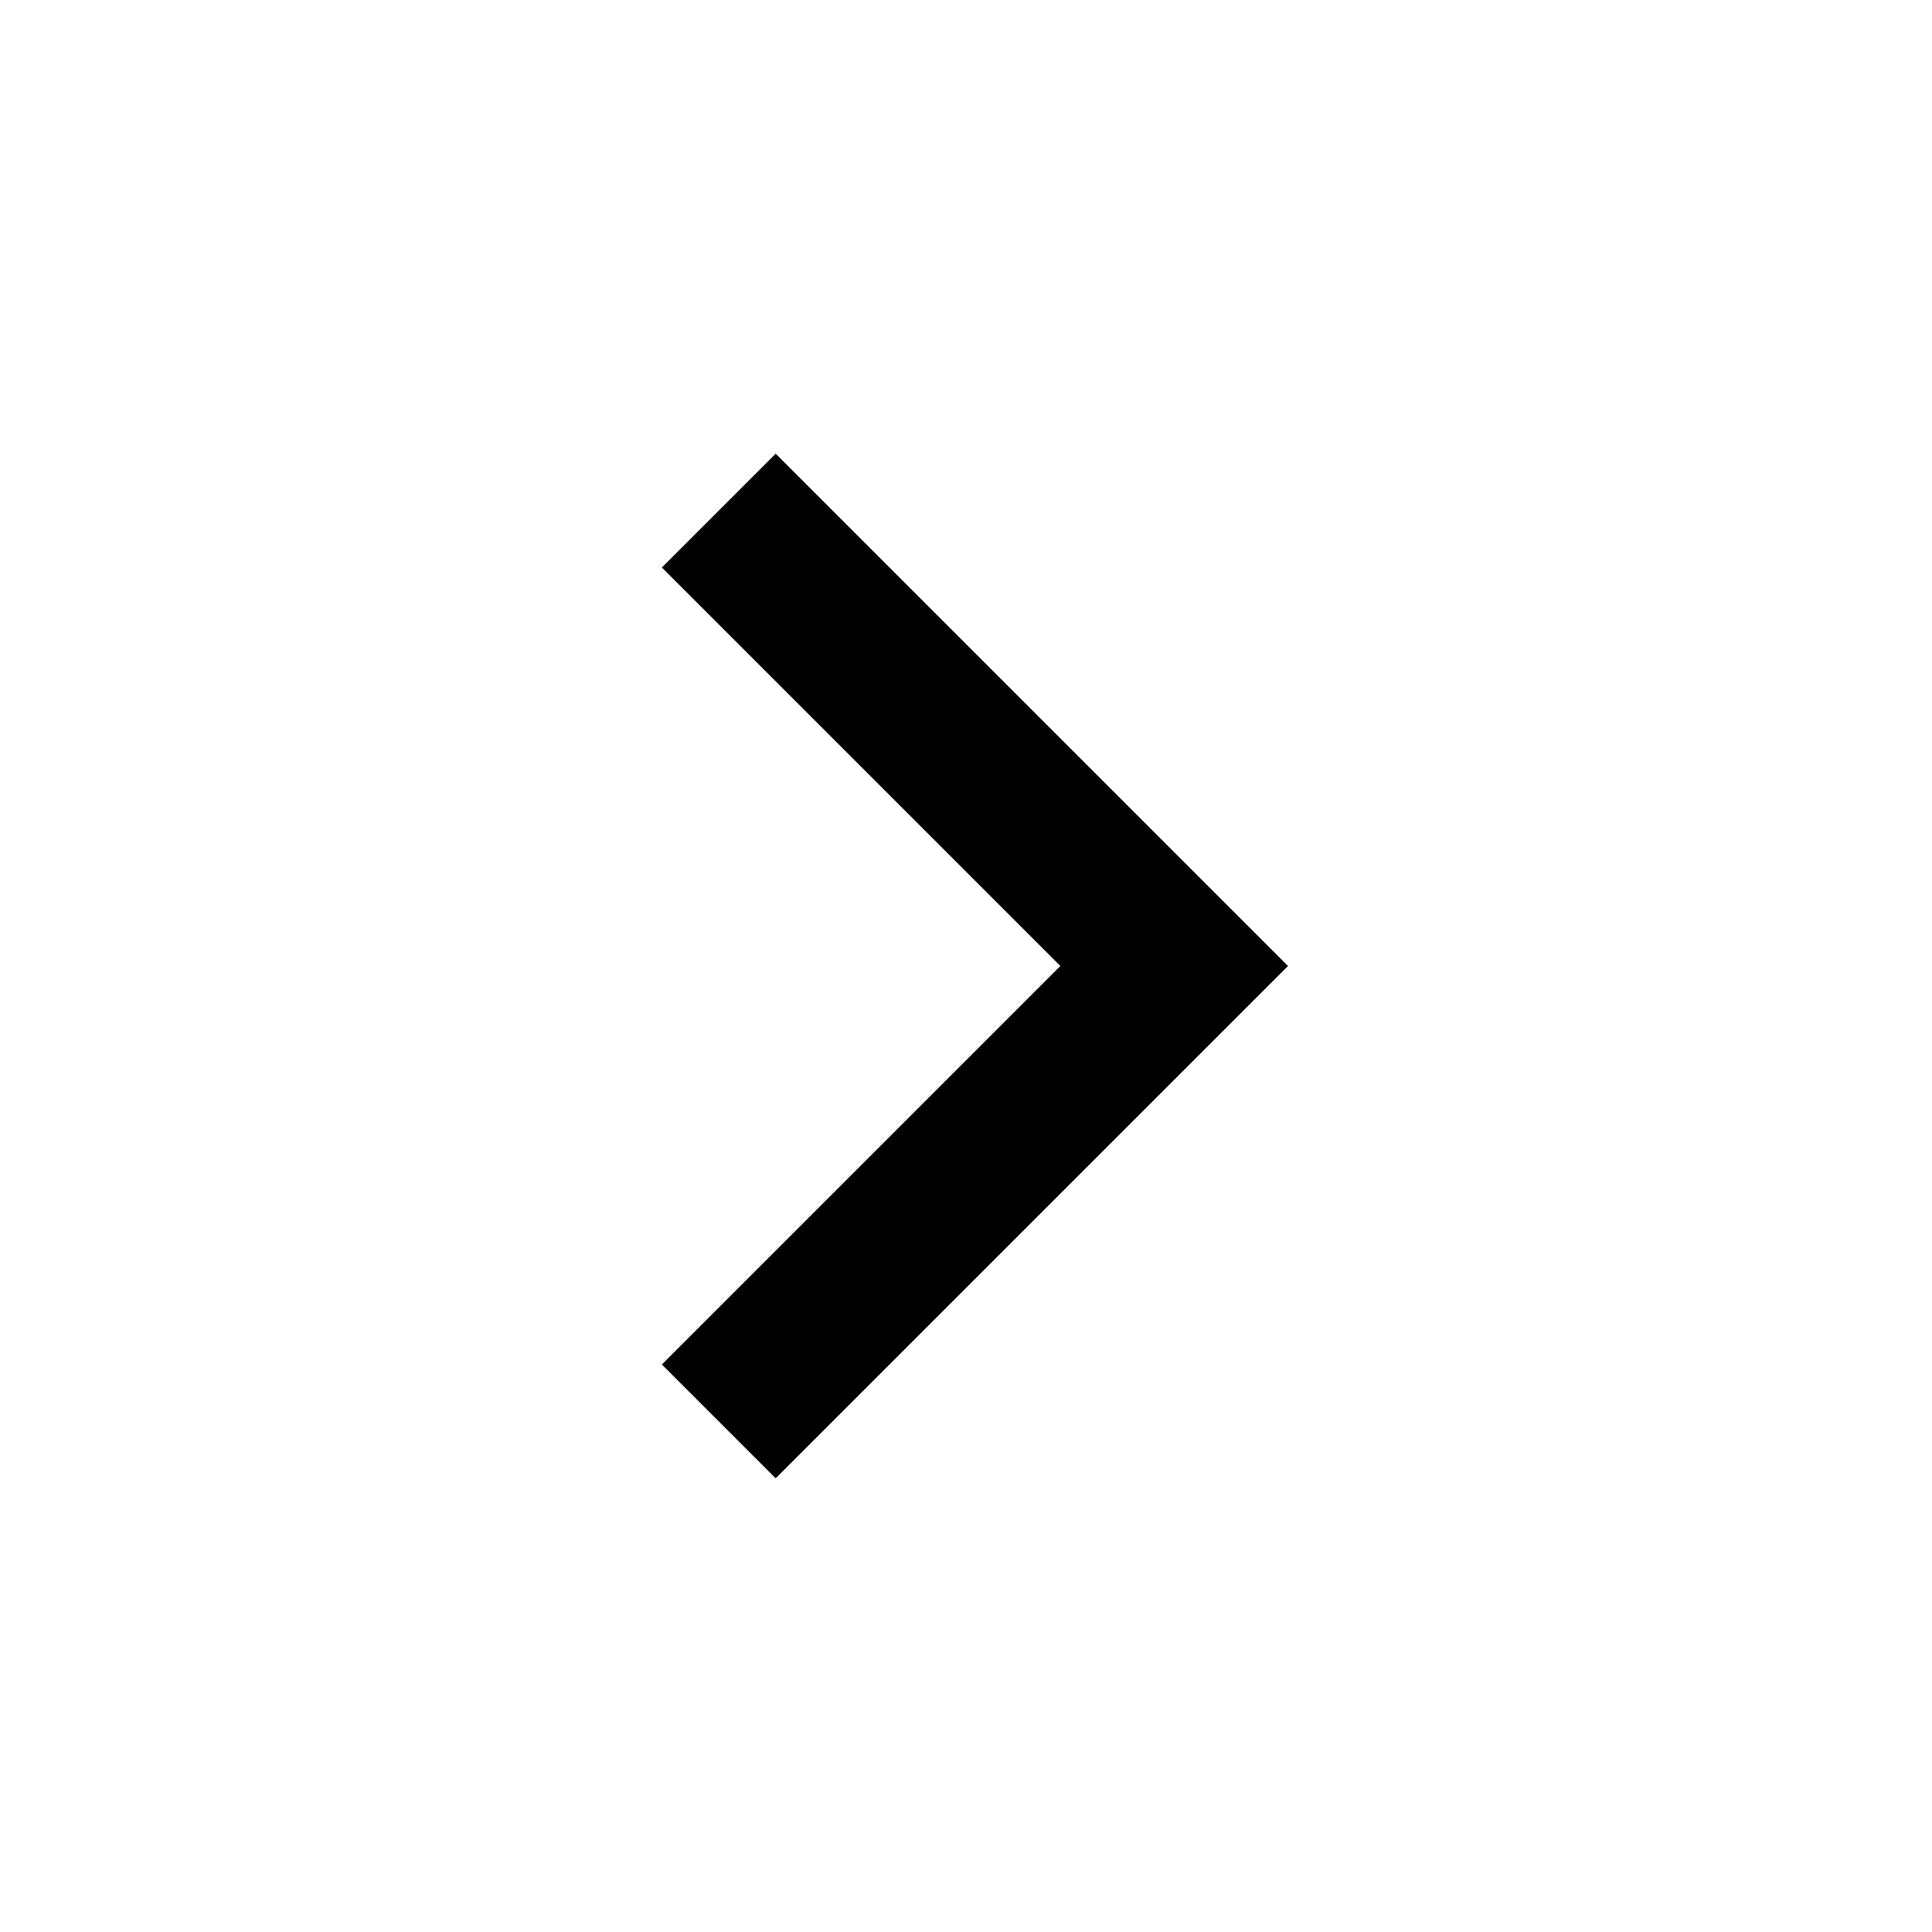
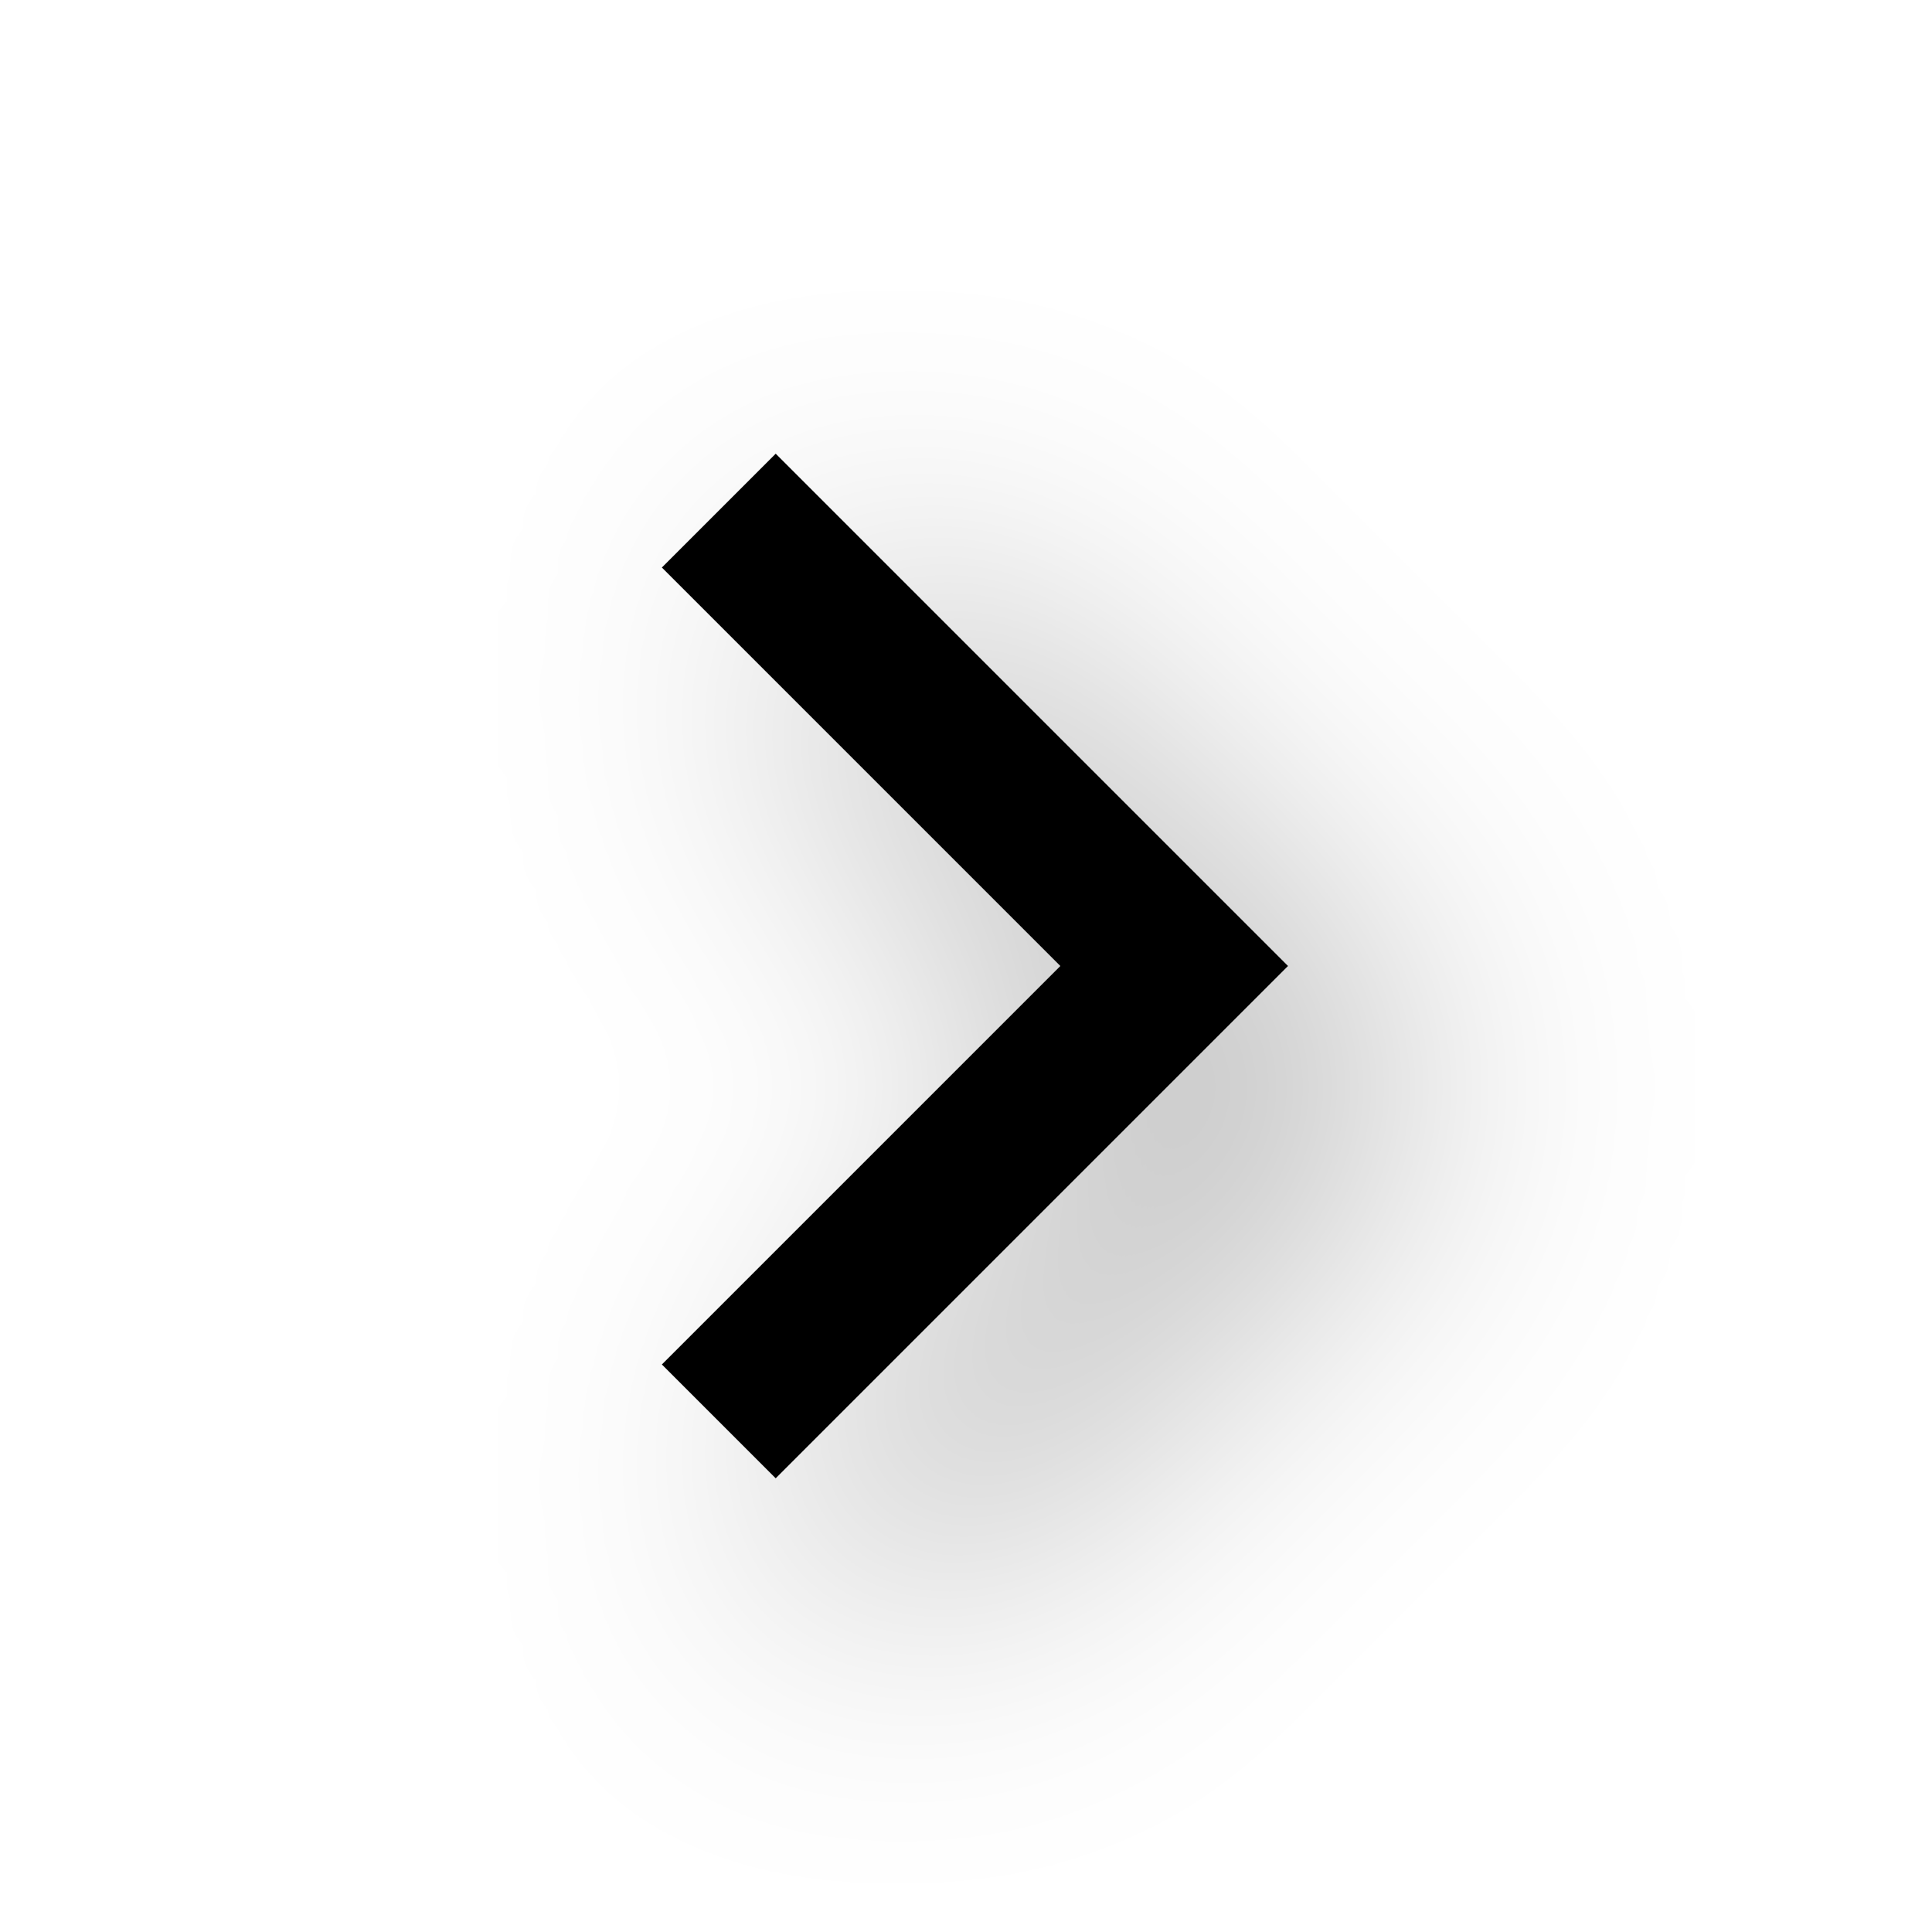
- <svg xmlns="http://www.w3.org/2000/svg" viewBox="0 0 24 24">
+ <svg xmlns="http://www.w3.org/2000/svg" viewBox="0 0 24 24" style="filter: drop-shadow(1.5px 1.5px 2px rgba(0,0,0,0.4));">
  <path d="M13.172 12l-4.95-4.95 1.414-1.414L16 12l-6.364 6.364-1.414-1.414z" fill="currentColor" />
</svg>
